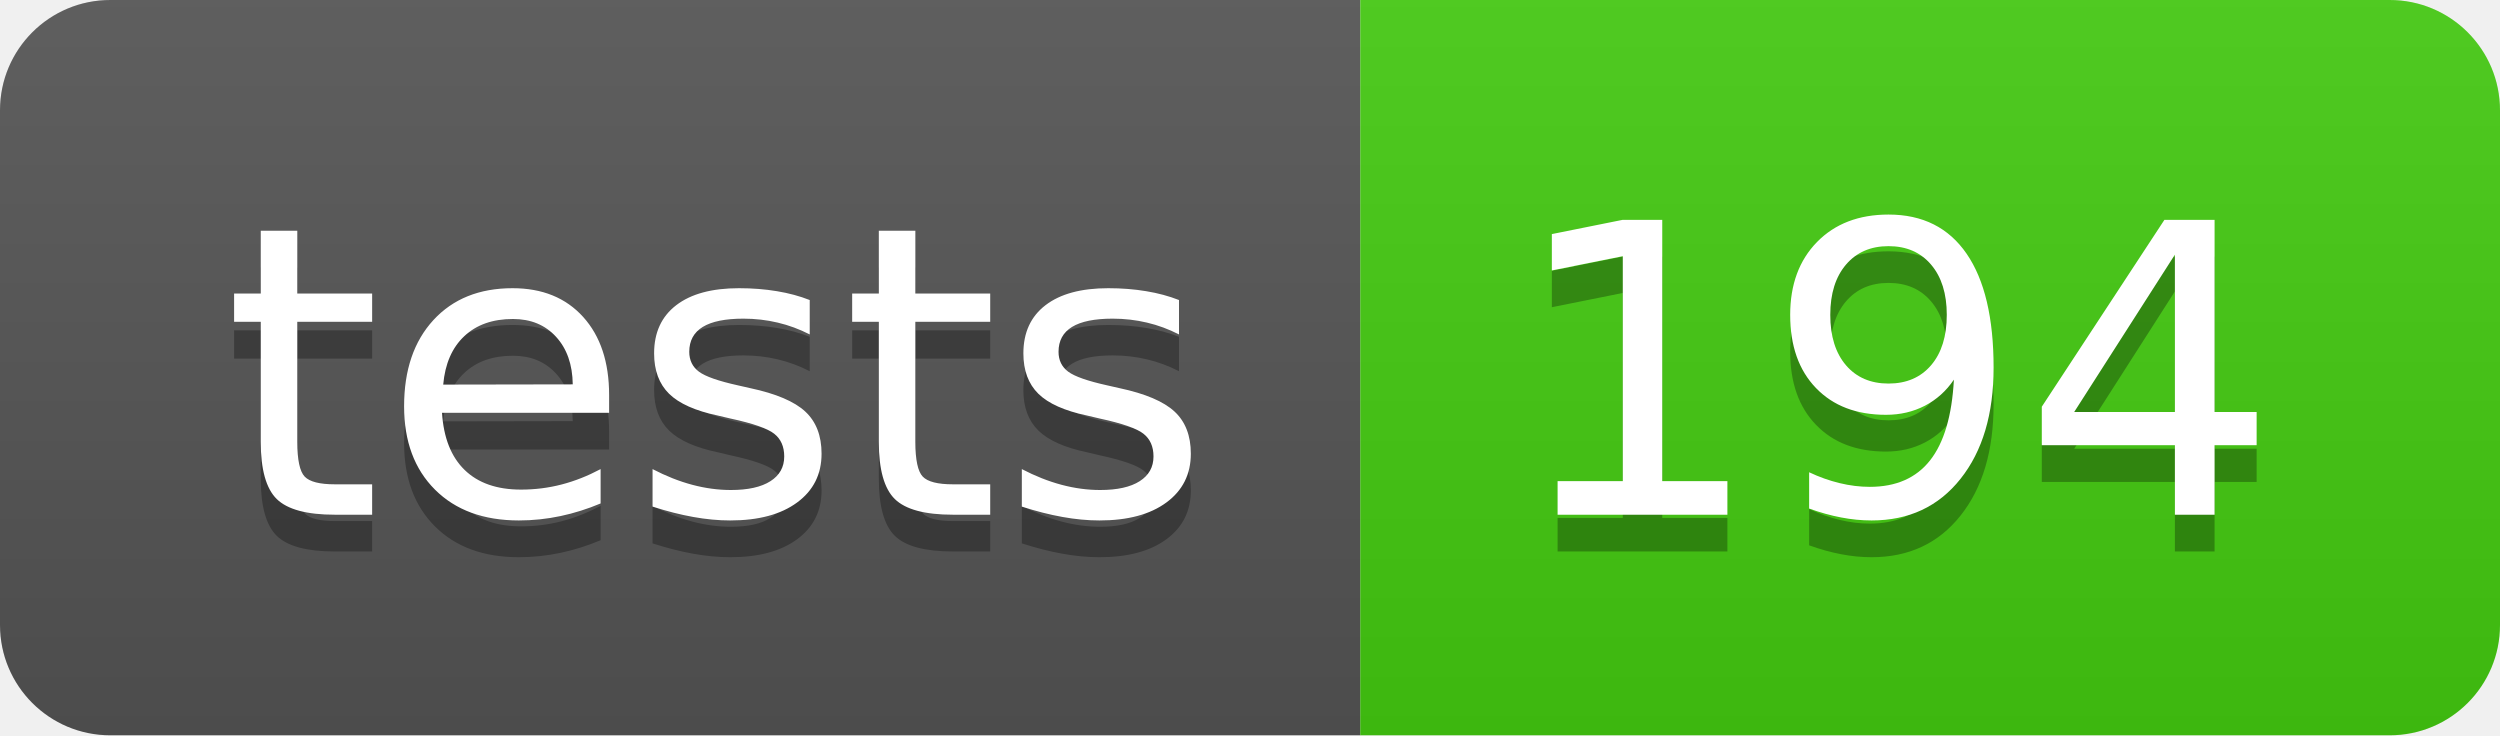
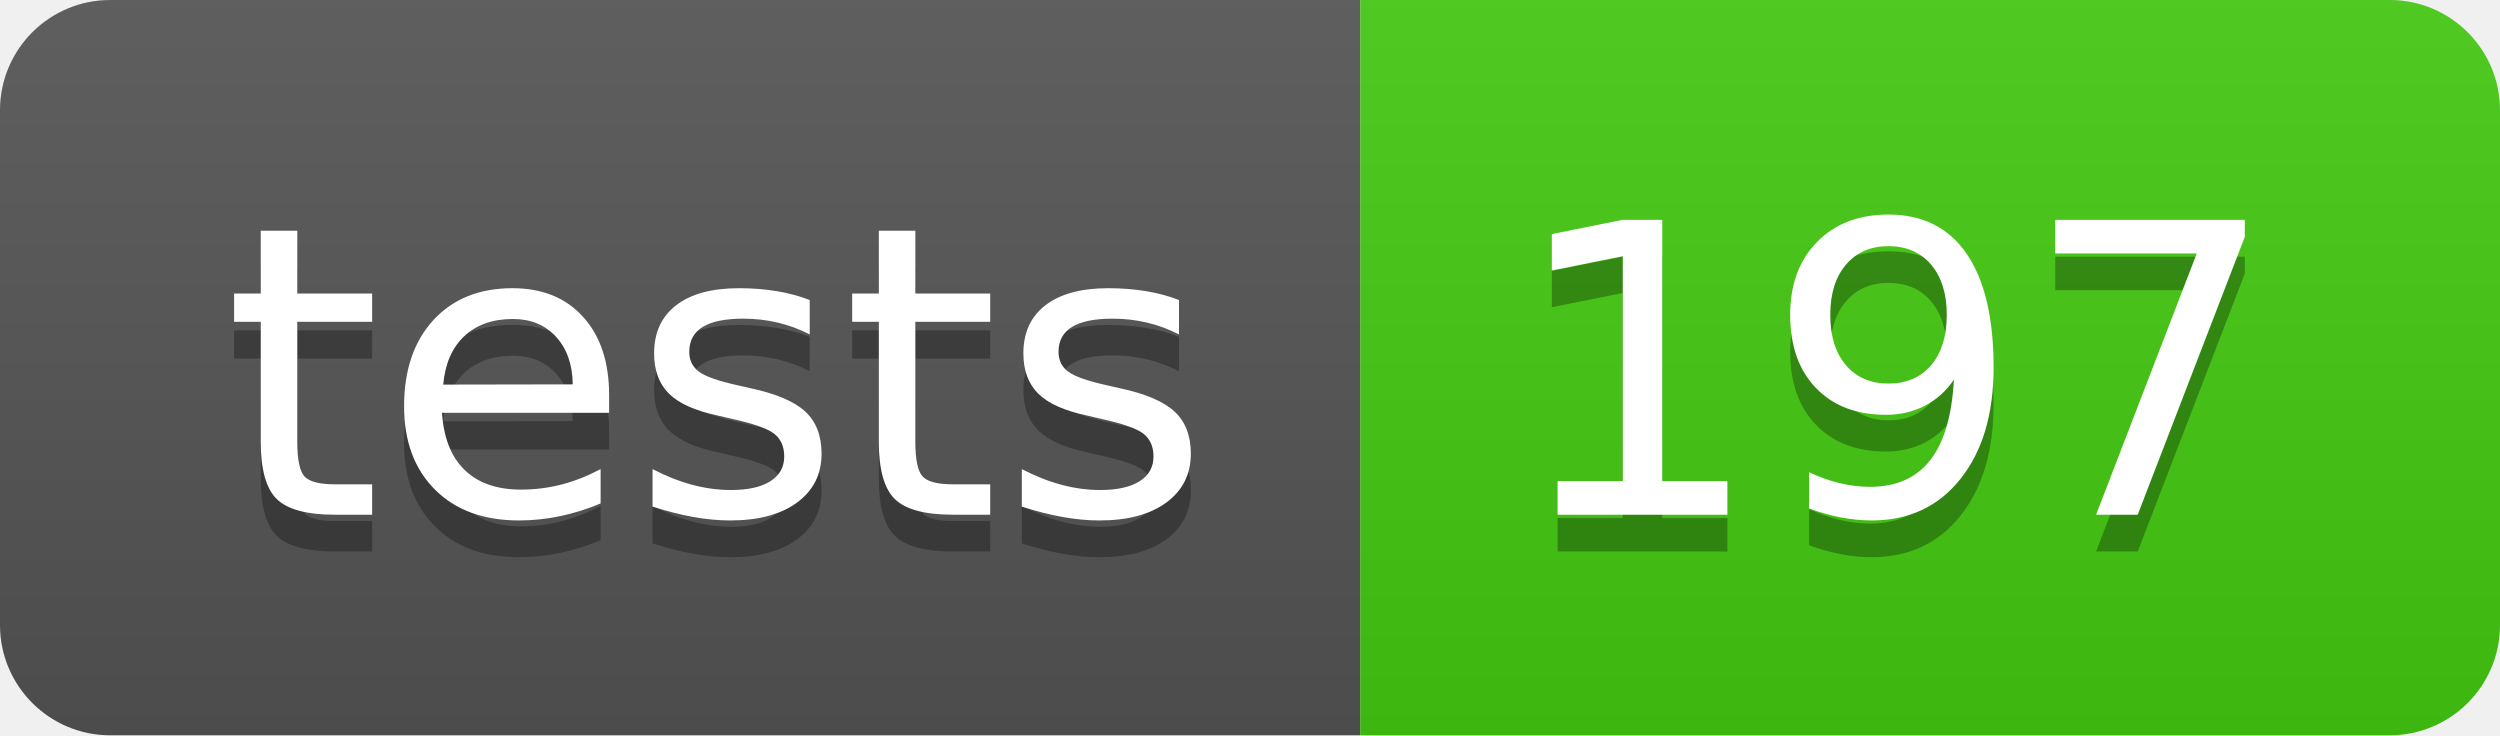
- <svg xmlns="http://www.w3.org/2000/svg" width="68" height="20" role="img" aria-label="tests: 194">
+ <svg xmlns="http://www.w3.org/2000/svg" width="68" height="20" role="img" aria-label="tests: 197">
  <linearGradient id="s" x2="0" y2="100%">
    <stop offset="0" stop-color="#bbb" stop-opacity=".1" />
    <stop offset="1" stop-opacity=".1" />
  </linearGradient>
  <clipPath id="r">
    <rect width="68" height="20" rx="3" fill="#fff" />
  </clipPath>
  <g clip-path="url(#r)">
    <rect width="37" height="20" fill="#555" />
    <rect x="37" width="31" height="20" fill="#4c1" />
    <rect width="68" height="20" fill="url(#s)" />
  </g>
  <g fill="#fff" text-anchor="middle" font-family="Verdana,Geneva,DejaVu Sans,sans-serif" text-rendering="geometricPrecision" font-size="110">
    <text aria-hidden="true" x="195" y="150" fill="#010101" fill-opacity=".3" transform="scale(.1)" textLength="270">tests</text>
    <text x="195" y="140" transform="scale(.1)" fill="#fff" textLength="270">tests</text>
-     <text aria-hidden="true" x="515" y="150" fill="#010101" fill-opacity=".3" transform="scale(.1)" textLength="210">194</text>
-     <text x="515" y="140" transform="scale(.1)" fill="#fff" textLength="210">194</text>
+     <text aria-hidden="true" x="515" y="150" fill="#010101" fill-opacity=".3" transform="scale(.1)" textLength="210">197</text>
+     <text x="515" y="140" transform="scale(.1)" fill="#fff" textLength="210">197</text>
  </g>
</svg>
